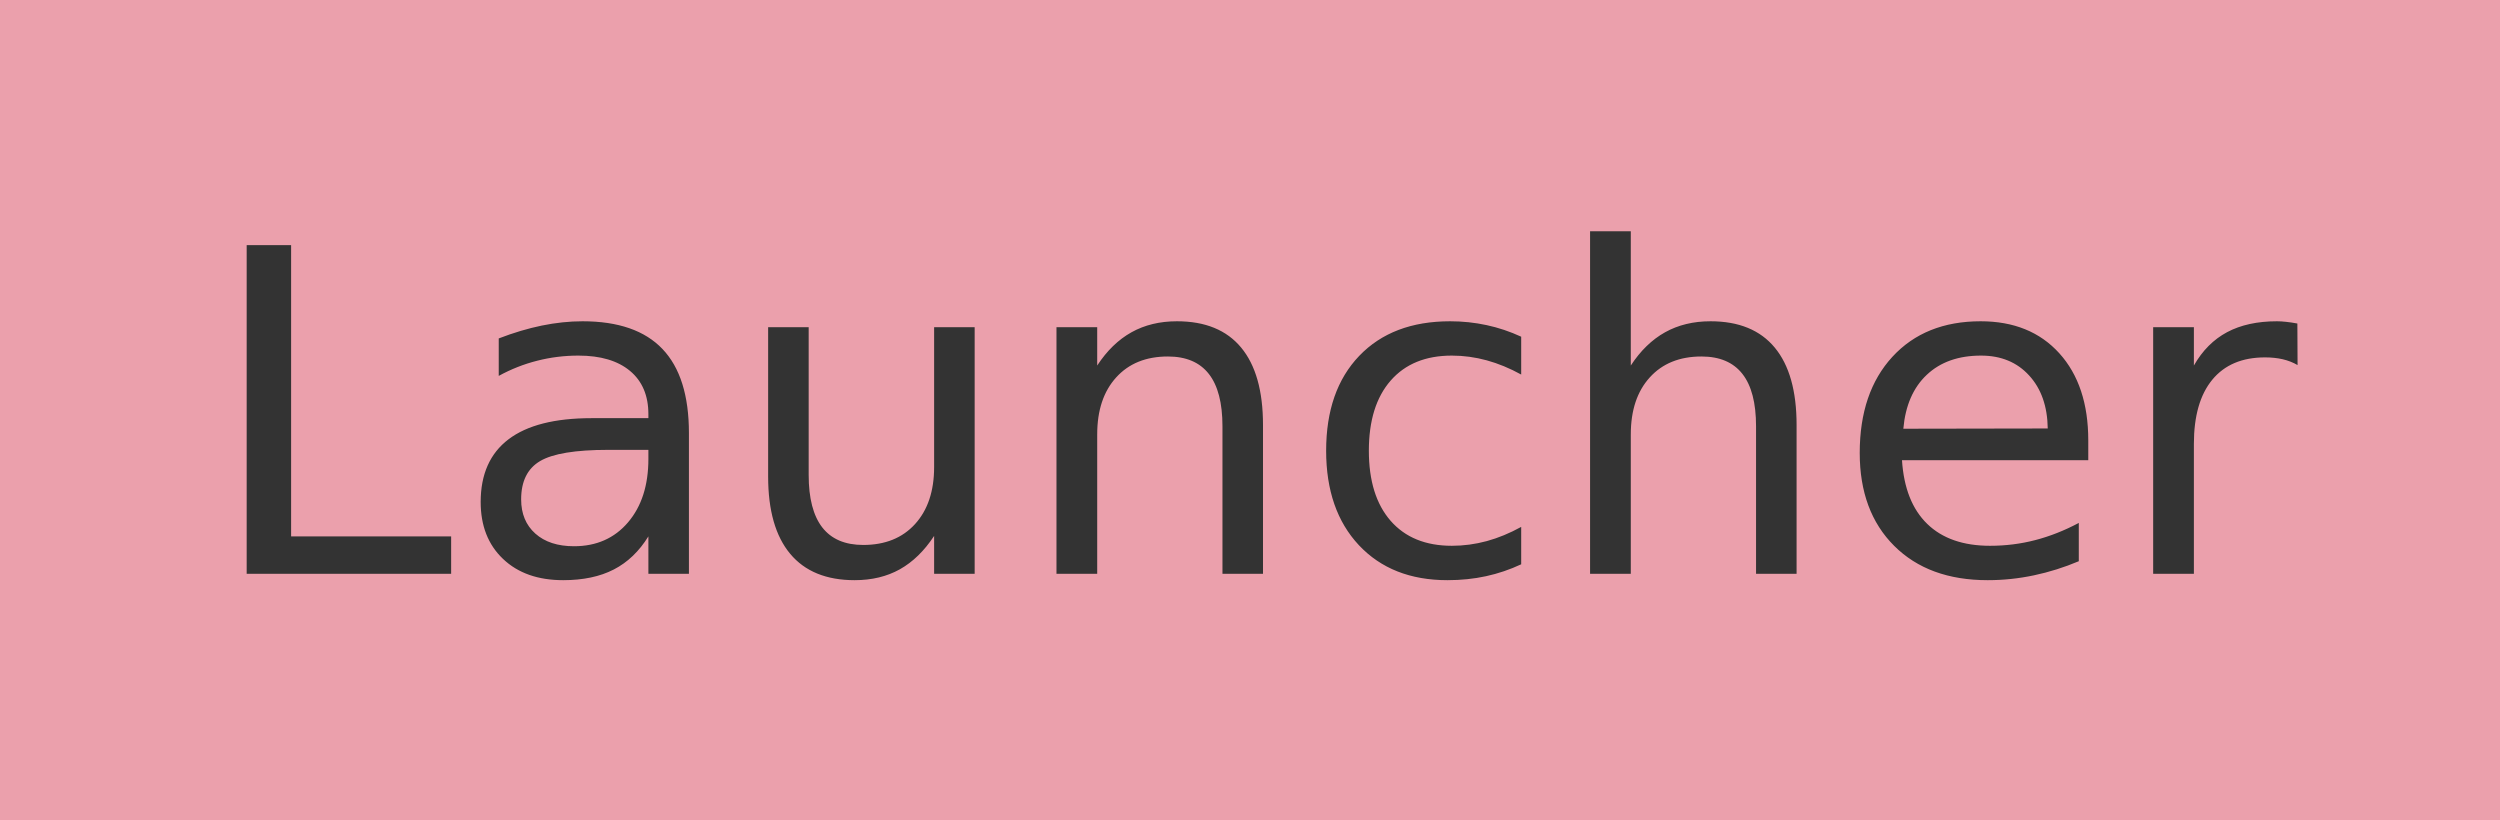
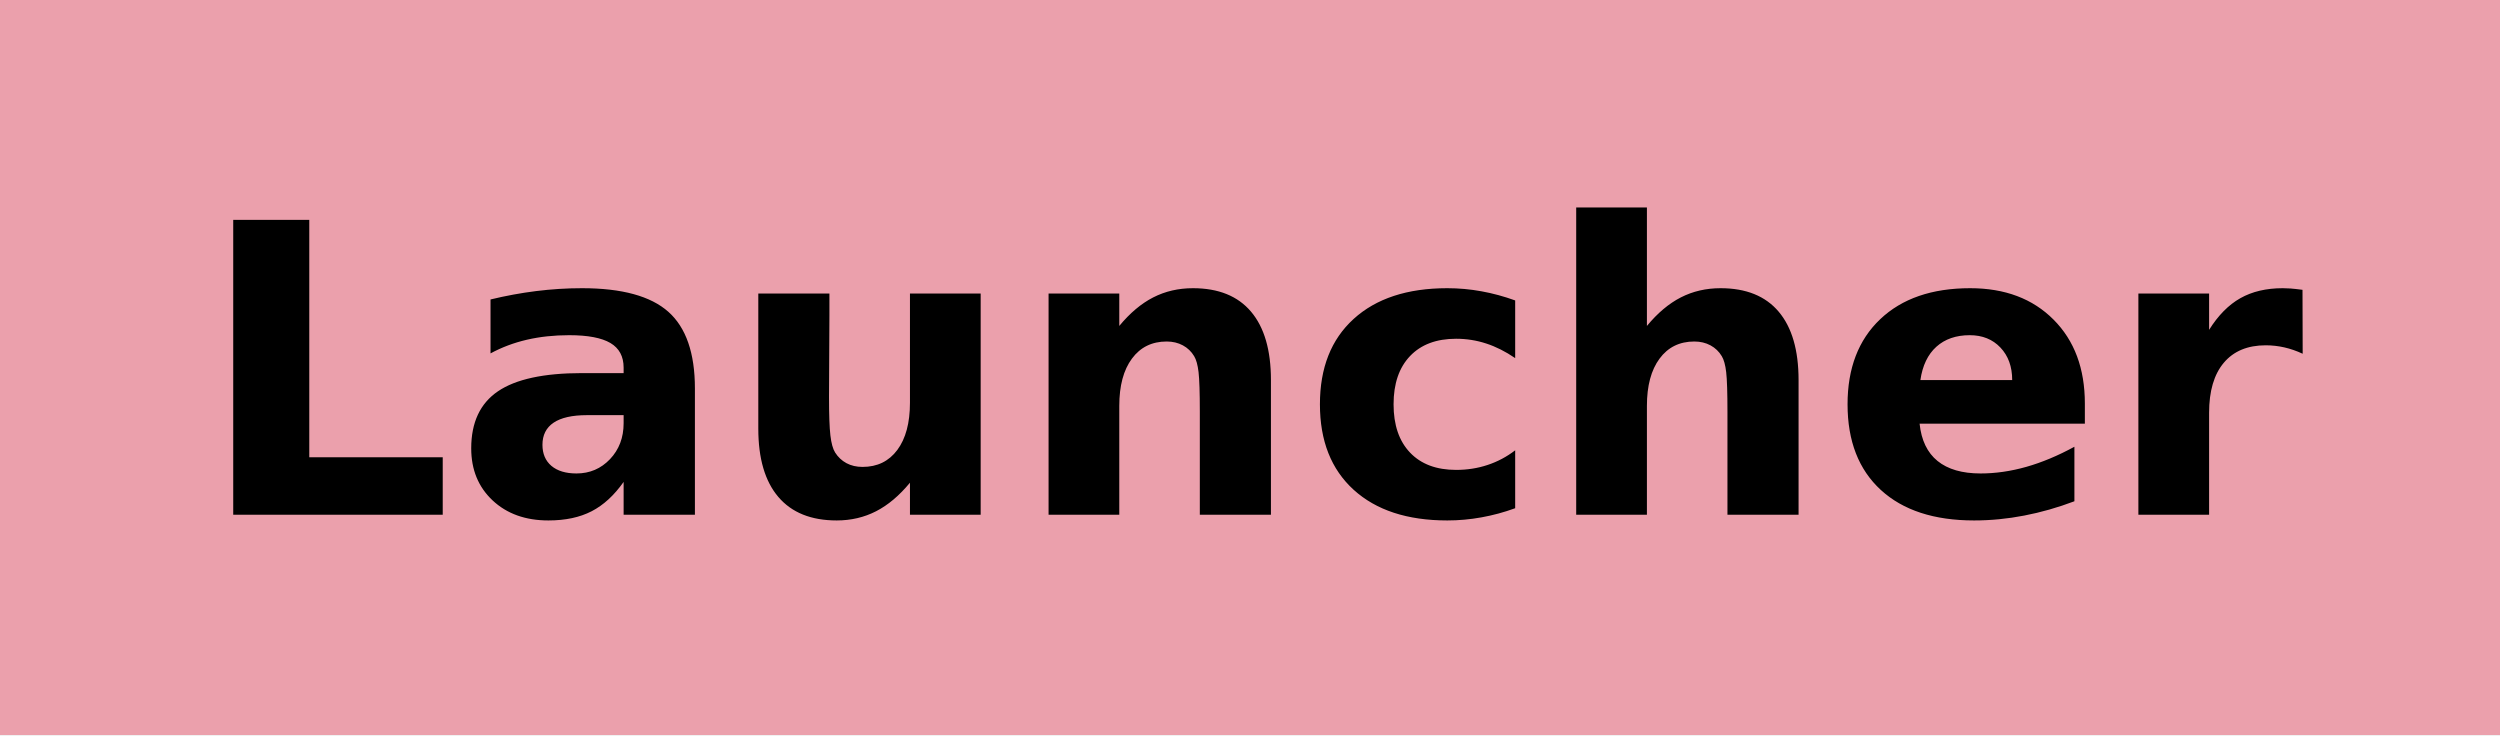
- <svg xmlns="http://www.w3.org/2000/svg" width="61" height="20" role="img" aria-label="Launcher">
+ <svg xmlns="http://www.w3.org/2000/svg" width="68" height="20" role="img" aria-label="Launcher">
  <g shape-rendering="crispEdges">
    <rect width="0" height="20" fill="#eba0ac" />
-     <rect x="0" width="61" height="20" fill="#eba0ac" />
+     <rect x="0" width="68" height="20" fill="#eba0ac" />
  </g>
-   <g fill="#fff" text-anchor="middle" font-family="Verdana,Geneva,DejaVu Sans,sans-serif" text-rendering="geometricPrecision" font-size="110">
-     <text x="305" y="140" textLength="510" transform="scale(.1)" fill="#333">Launcher</text>
+   <g fill="#000" font-weight="bold" text-anchor="middle" font-family="Verdana,Geneva,DejaVu Sans,sans-serif" text-rendering="geometricPrecision" font-size="110">
+     <text x="340" y="140" textLength="576" transform="scale(.1)">Launcher</text>
  </g>
</svg>
